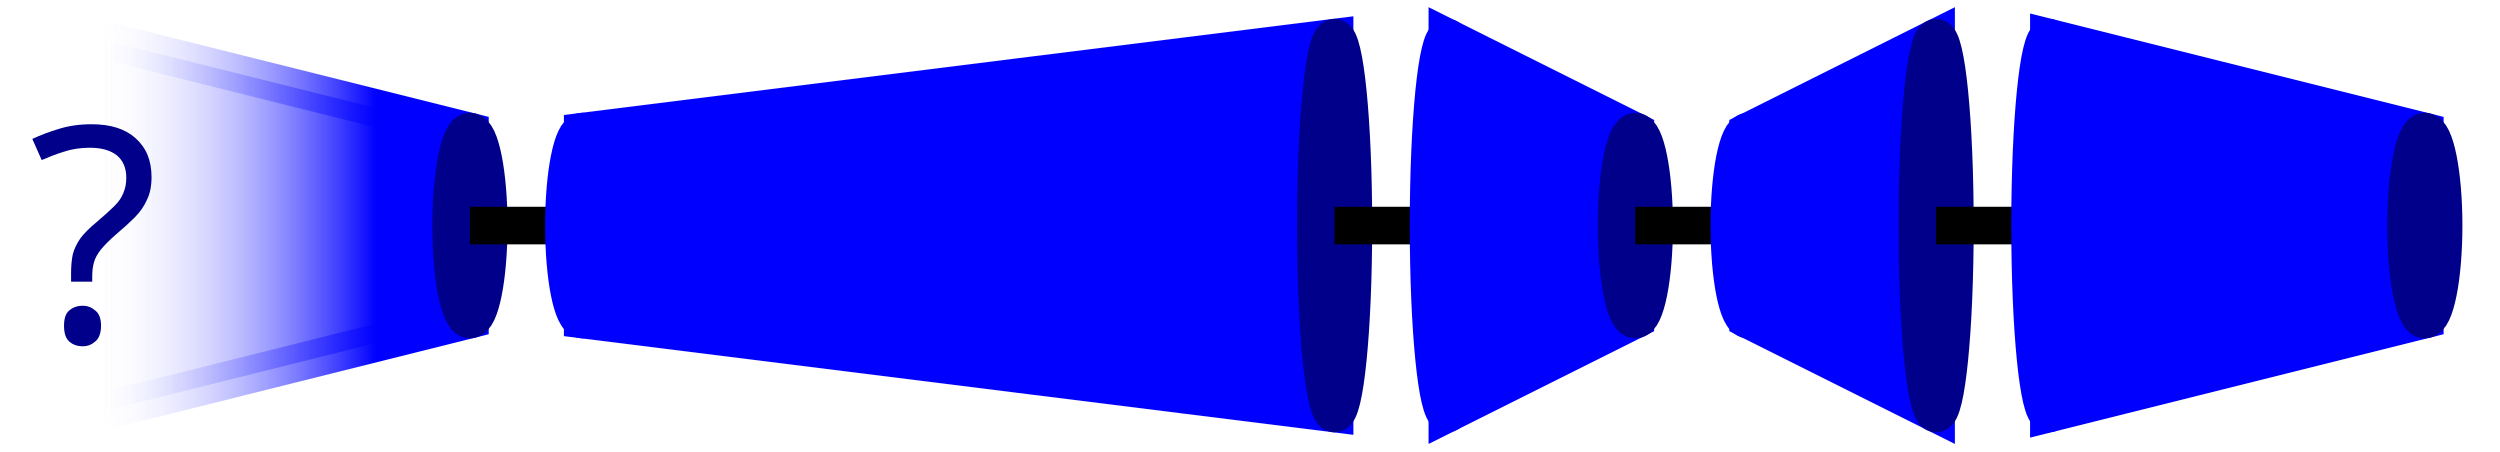
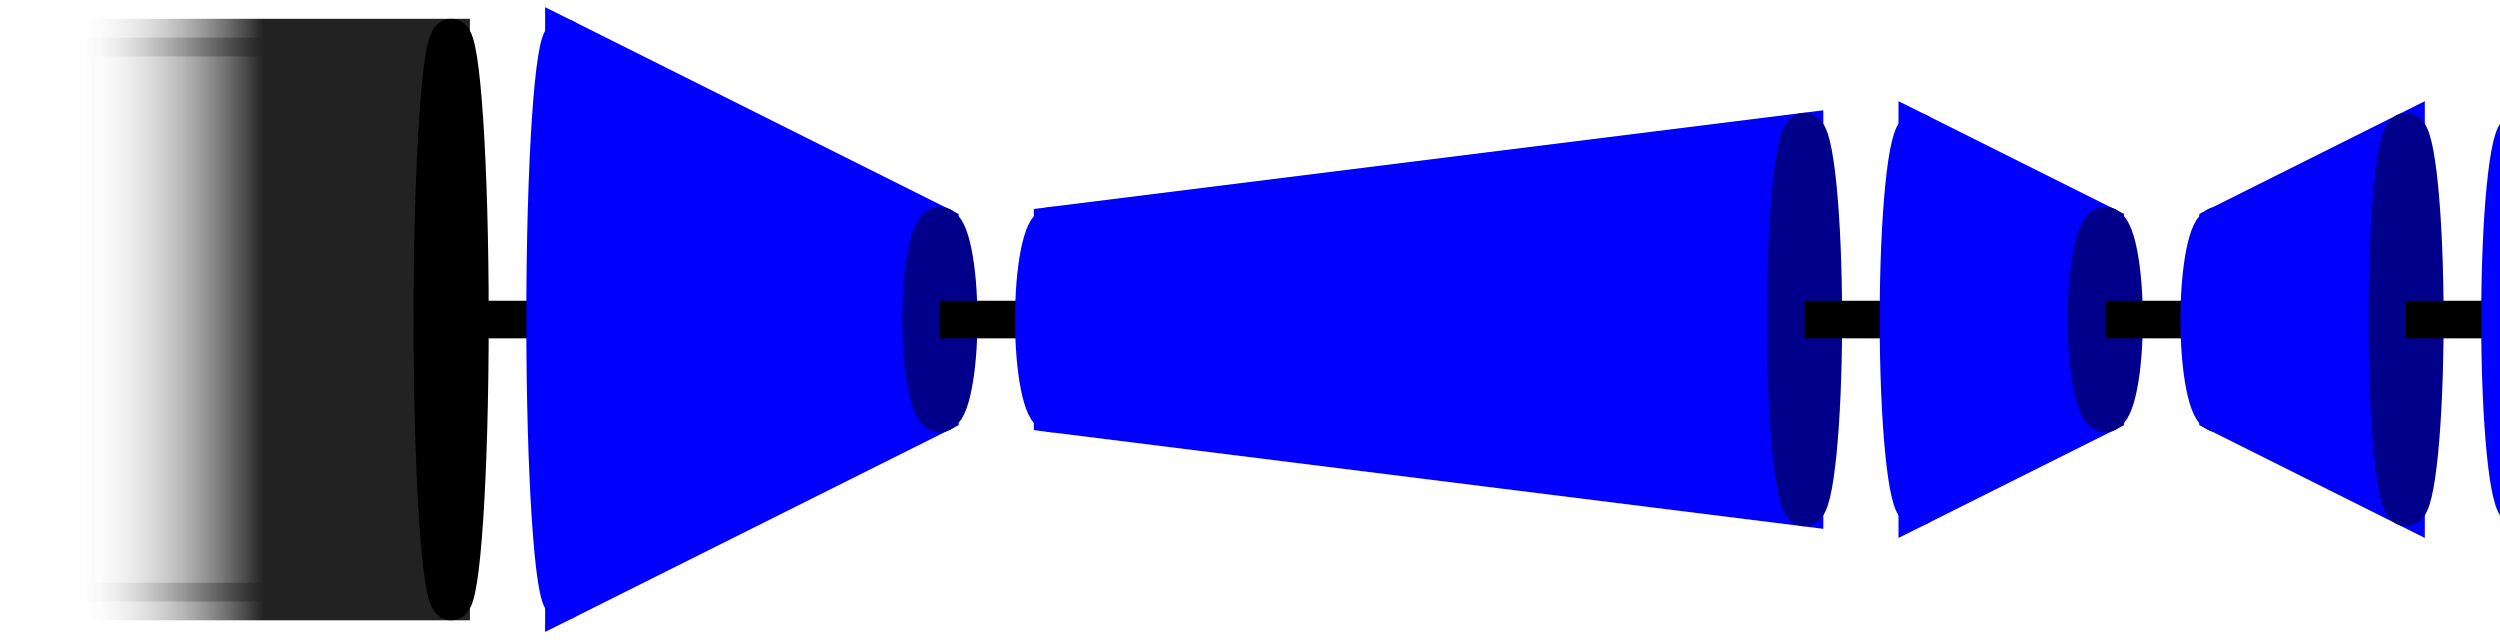
- <svg xmlns="http://www.w3.org/2000/svg" height="3em" viewBox="-2.5 -1 66.5 12.0">
+ <svg xmlns="http://www.w3.org/2000/svg" height="3em" viewBox="-15.0 -1 66.5 17.0">
  <defs>
-     <linearGradient id="gradient_to_transparent" x1="0" y1="0" x2="100%" y2="0">
+     <linearGradient id="gradient_to_transparent_grey" x1="0" y1="0" x2="100%" y2="0">
      <stop offset="0" stop-color="white" stop-opacity="0" />
-       <stop offset="0.75" stop-color="blue" stop-opacity="1" />
-       <stop offset="1" stop-color="blue" stop-opacity="1" />
+       <stop offset="0.5" stop-color="#222222" stop-opacity="1" />
+       <stop offset="1" stop-color="#222222" stop-opacity="1" />
    </linearGradient>
  </defs>
+   <g transform="translate(-10.0,0)">
+     <rect x="-3" y="0.0" width="10.0" height="15.0" fill="url(#gradient_to_transparent_grey)" stroke="url(#gradient_to_transparent_grey)" stroke-width="1" />
+     <g transform="translate(-3,0)">
+       <ellipse cx="10.0" cy="7.5" rx="0.5" ry="7.5" stroke="black" fill="black" stroke-width="1" />
+     </g>
+   </g>
+   <line x1="-3.0" x2="0.0" y1="7.5" y2="7.5" stroke="black" stroke-width="1" />
  <g transform="translate(0.0,0)">
-     <polygon points="0 0.0, 0 10.0, 10.0 7.5, 10.0 2.5" fill="url(#gradient_to_transparent)" stroke="url(#gradient_to_transparent)" stroke-width="1" />
-     <ellipse cx="10.0" cy="5.0" rx="0.5" ry="2.5" stroke="darkblue" fill="darkblue" stroke-width="1" />
-     <text x="0" y="5.0" fill="darkblue" dominant-baseline="central" alignment-baseline="central" text-anchor="middle" style="font-family: sans-serif;font-size: 8px">?</text>
+     <ellipse cx="0" cy="7.5" rx="0.5" ry="7.5" stroke="blue" stroke-width="1" fill="blue" />
+     <polygon points="0 0.0, 0 15.0, 10.0 10.0, 10.0 5.0" fill="blue" stroke="blue" stroke-width="1" />
+     <ellipse cx="10.0" cy="7.5" rx="0.5" ry="2.5" stroke="darkblue" fill="darkblue" stroke-width="1" />
  </g>
-   <line x1="10.0" x2="13.0" y1="5.0" y2="5.0" stroke="black" stroke-width="1" />
+   <line x1="10.0" x2="13.0" y1="7.5" y2="7.5" stroke="black" stroke-width="1" />
  <g transform="translate(13.0,0)">
-     <ellipse cx="0" cy="5.0" rx="0.5" ry="2.5" stroke="blue" stroke-width="1" fill="blue" />
-     <polygon points="0 2.5, 0 7.5, 20.0 10.0, 20.0 0.0" fill="blue" stroke="blue" stroke-width="1" />
-     <ellipse cx="20.0" cy="5.0" rx="0.5" ry="5.0" stroke="darkblue" fill="darkblue" stroke-width="1" />
+     <ellipse cx="0" cy="7.5" rx="0.5" ry="2.5" stroke="blue" stroke-width="1" fill="blue" />
+     <polygon points="0 5.0, 0 10.0, 20.0 12.5, 20.0 2.5" fill="blue" stroke="blue" stroke-width="1" />
+     <ellipse cx="20.0" cy="7.5" rx="0.5" ry="5.0" stroke="darkblue" fill="darkblue" stroke-width="1" />
  </g>
-   <line x1="33.0" x2="36.0" y1="5.0" y2="5.0" stroke="black" stroke-width="1" />
+   <line x1="33.0" x2="36.0" y1="7.5" y2="7.5" stroke="black" stroke-width="1" />
  <g transform="translate(36.0,0)">
-     <ellipse cx="0" cy="5.0" rx="0.5" ry="5.0" stroke="blue" stroke-width="1" fill="blue" />
-     <polygon points="0 0.0, 0 10.0, 5.0 7.5, 5.0 2.5" fill="blue" stroke="blue" stroke-width="1" />
-     <ellipse cx="5.0" cy="5.0" rx="0.5" ry="2.5" stroke="darkblue" fill="darkblue" stroke-width="1" />
+     <ellipse cx="0" cy="7.5" rx="0.5" ry="5.0" stroke="blue" stroke-width="1" fill="blue" />
+     <polygon points="0 2.5, 0 12.5, 5.0 10.0, 5.0 5.0" fill="blue" stroke="blue" stroke-width="1" />
+     <ellipse cx="5.0" cy="7.5" rx="0.5" ry="2.5" stroke="darkblue" fill="darkblue" stroke-width="1" />
  </g>
-   <line x1="41.0" x2="44.0" y1="5.0" y2="5.0" stroke="black" stroke-width="1" />
+   <line x1="41.0" x2="44.0" y1="7.5" y2="7.5" stroke="black" stroke-width="1" />
  <g transform="translate(44.0,0)">
-     <ellipse cx="0" cy="5.0" rx="0.5" ry="2.5" stroke="blue" stroke-width="1" fill="blue" />
-     <polygon points="0 2.5, 0 7.5, 5.0 10.0, 5.0 0.0" fill="blue" stroke="blue" stroke-width="1" />
-     <ellipse cx="5.0" cy="5.0" rx="0.5" ry="5.0" stroke="darkblue" fill="darkblue" stroke-width="1" />
+     <ellipse cx="0" cy="7.5" rx="0.5" ry="2.5" stroke="blue" stroke-width="1" fill="blue" />
+     <polygon points="0 5.0, 0 10.0, 5.0 12.5, 5.0 2.5" fill="blue" stroke="blue" stroke-width="1" />
+     <ellipse cx="5.0" cy="7.5" rx="0.5" ry="5.0" stroke="darkblue" fill="darkblue" stroke-width="1" />
  </g>
-   <line x1="49.0" x2="52.0" y1="5.0" y2="5.0" stroke="black" stroke-width="1" />
+   <line x1="49.0" x2="52.0" y1="7.5" y2="7.5" stroke="black" stroke-width="1" />
  <g transform="translate(52.0,0)">
-     <ellipse cx="0" cy="5.0" rx="0.5" ry="5.0" stroke="blue" stroke-width="1" fill="blue" />
-     <polygon points="0 0.0, 0 10.0, 10.0 7.5, 10.0 2.5" fill="blue" stroke="blue" stroke-width="1" />
-     <ellipse cx="10.0" cy="5.0" rx="0.5" ry="2.5" stroke="darkblue" fill="darkblue" stroke-width="1" />
+     <ellipse cx="0" cy="7.5" rx="0.5" ry="5.0" stroke="blue" stroke-width="1" fill="blue" />
+     <polygon points="0 2.5, 0 12.5, 10.0 10.0, 10.0 5.0" fill="blue" stroke="blue" stroke-width="1" />
+     <ellipse cx="10.0" cy="7.5" rx="0.5" ry="2.5" stroke="darkblue" fill="darkblue" stroke-width="1" />
  </g>
</svg>
